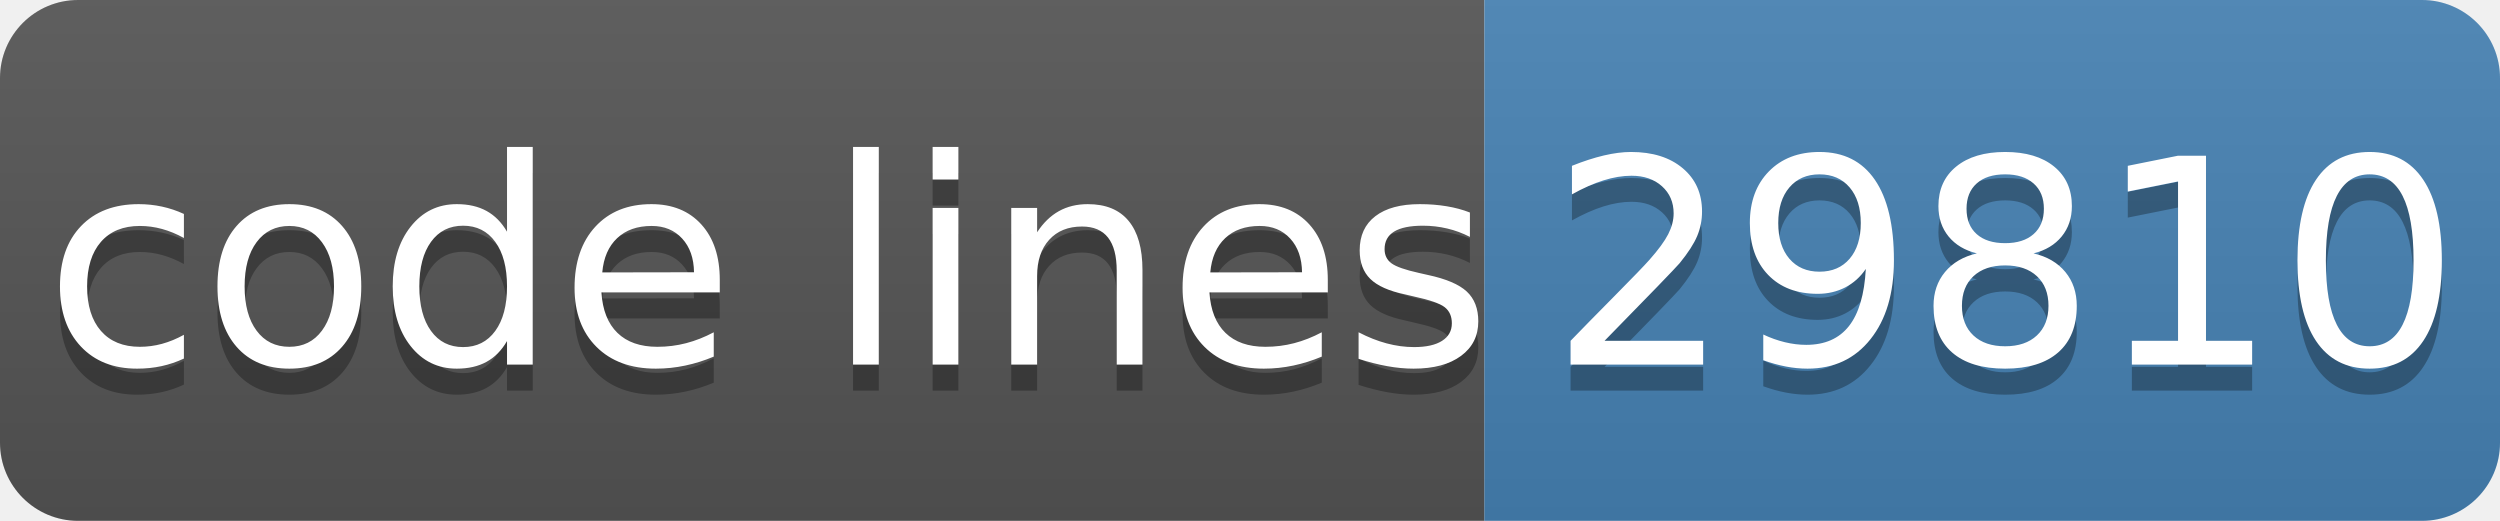
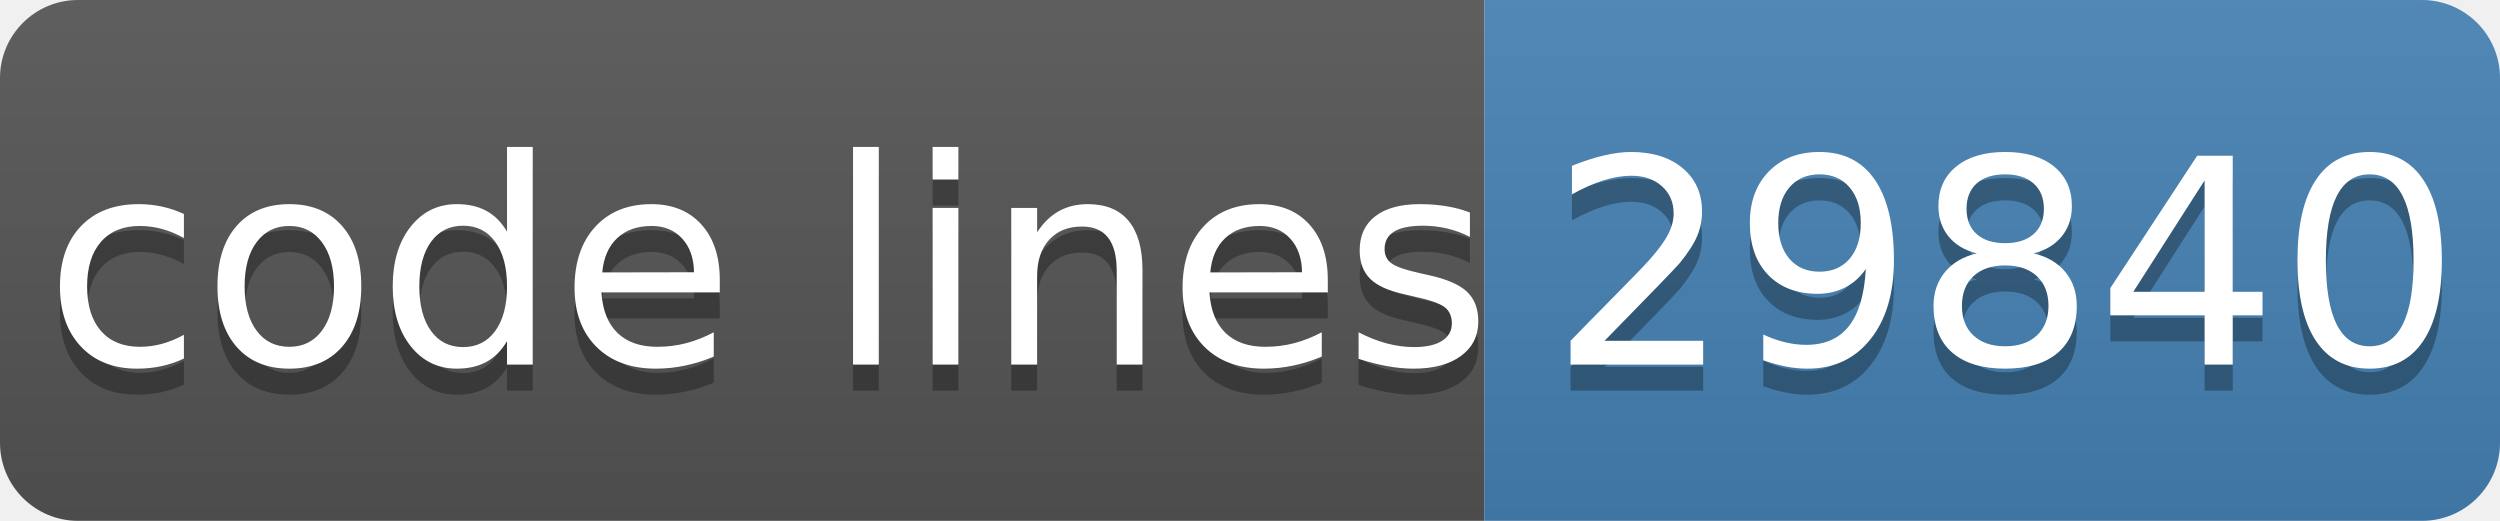
- <svg xmlns="http://www.w3.org/2000/svg" width="96" height="20" role="img" aria-label="code lines: 29810">
+ <svg xmlns="http://www.w3.org/2000/svg" width="96" height="20" role="img" aria-label="code lines: 29840">
  <linearGradient id="s" x2="0" y2="100%">
    <stop offset="0" stop-color="#bbb" stop-opacity=".1" />
    <stop offset="1" stop-opacity=".1" />
  </linearGradient>
  <clipPath id="r">
    <rect width="96" height="20" rx="3" fill="#fff" />
  </clipPath>
  <g clip-path="url(#r)">
    <rect width="57" height="20" fill="#555" />
    <rect x="57" width="40" height="20" fill="#4682b4" />
    <rect width="96" height="20" fill="url(#s)" />
  </g>
  <g fill="#fff" text-anchor="middle" font-family="Verdana,Geneva,DejaVu Sans,sans-serif" text-rendering="geometricPrecision" font-size="110">
    <text aria-hidden="true" x="295" y="150" fill="#010101" fill-opacity=".3" transform="scale(.1)" textLength="510">code lines</text>
    <text x="295" y="140" transform="scale(.1)" fill="#fff" textLength="510">code lines</text>
-     <text aria-hidden="true" x="770" y="150" fill="#010101" fill-opacity=".3" transform="scale(.1)" textLength="320">29810</text>
-     <text x="770" y="140" transform="scale(.1)" fill="#fff" textLength="320">29810</text>
+     <text aria-hidden="true" x="770" y="150" fill="#010101" fill-opacity=".3" transform="scale(.1)" textLength="320">29840</text>
+     <text x="770" y="140" transform="scale(.1)" fill="#fff" textLength="320">29840</text>
  </g>
</svg>
